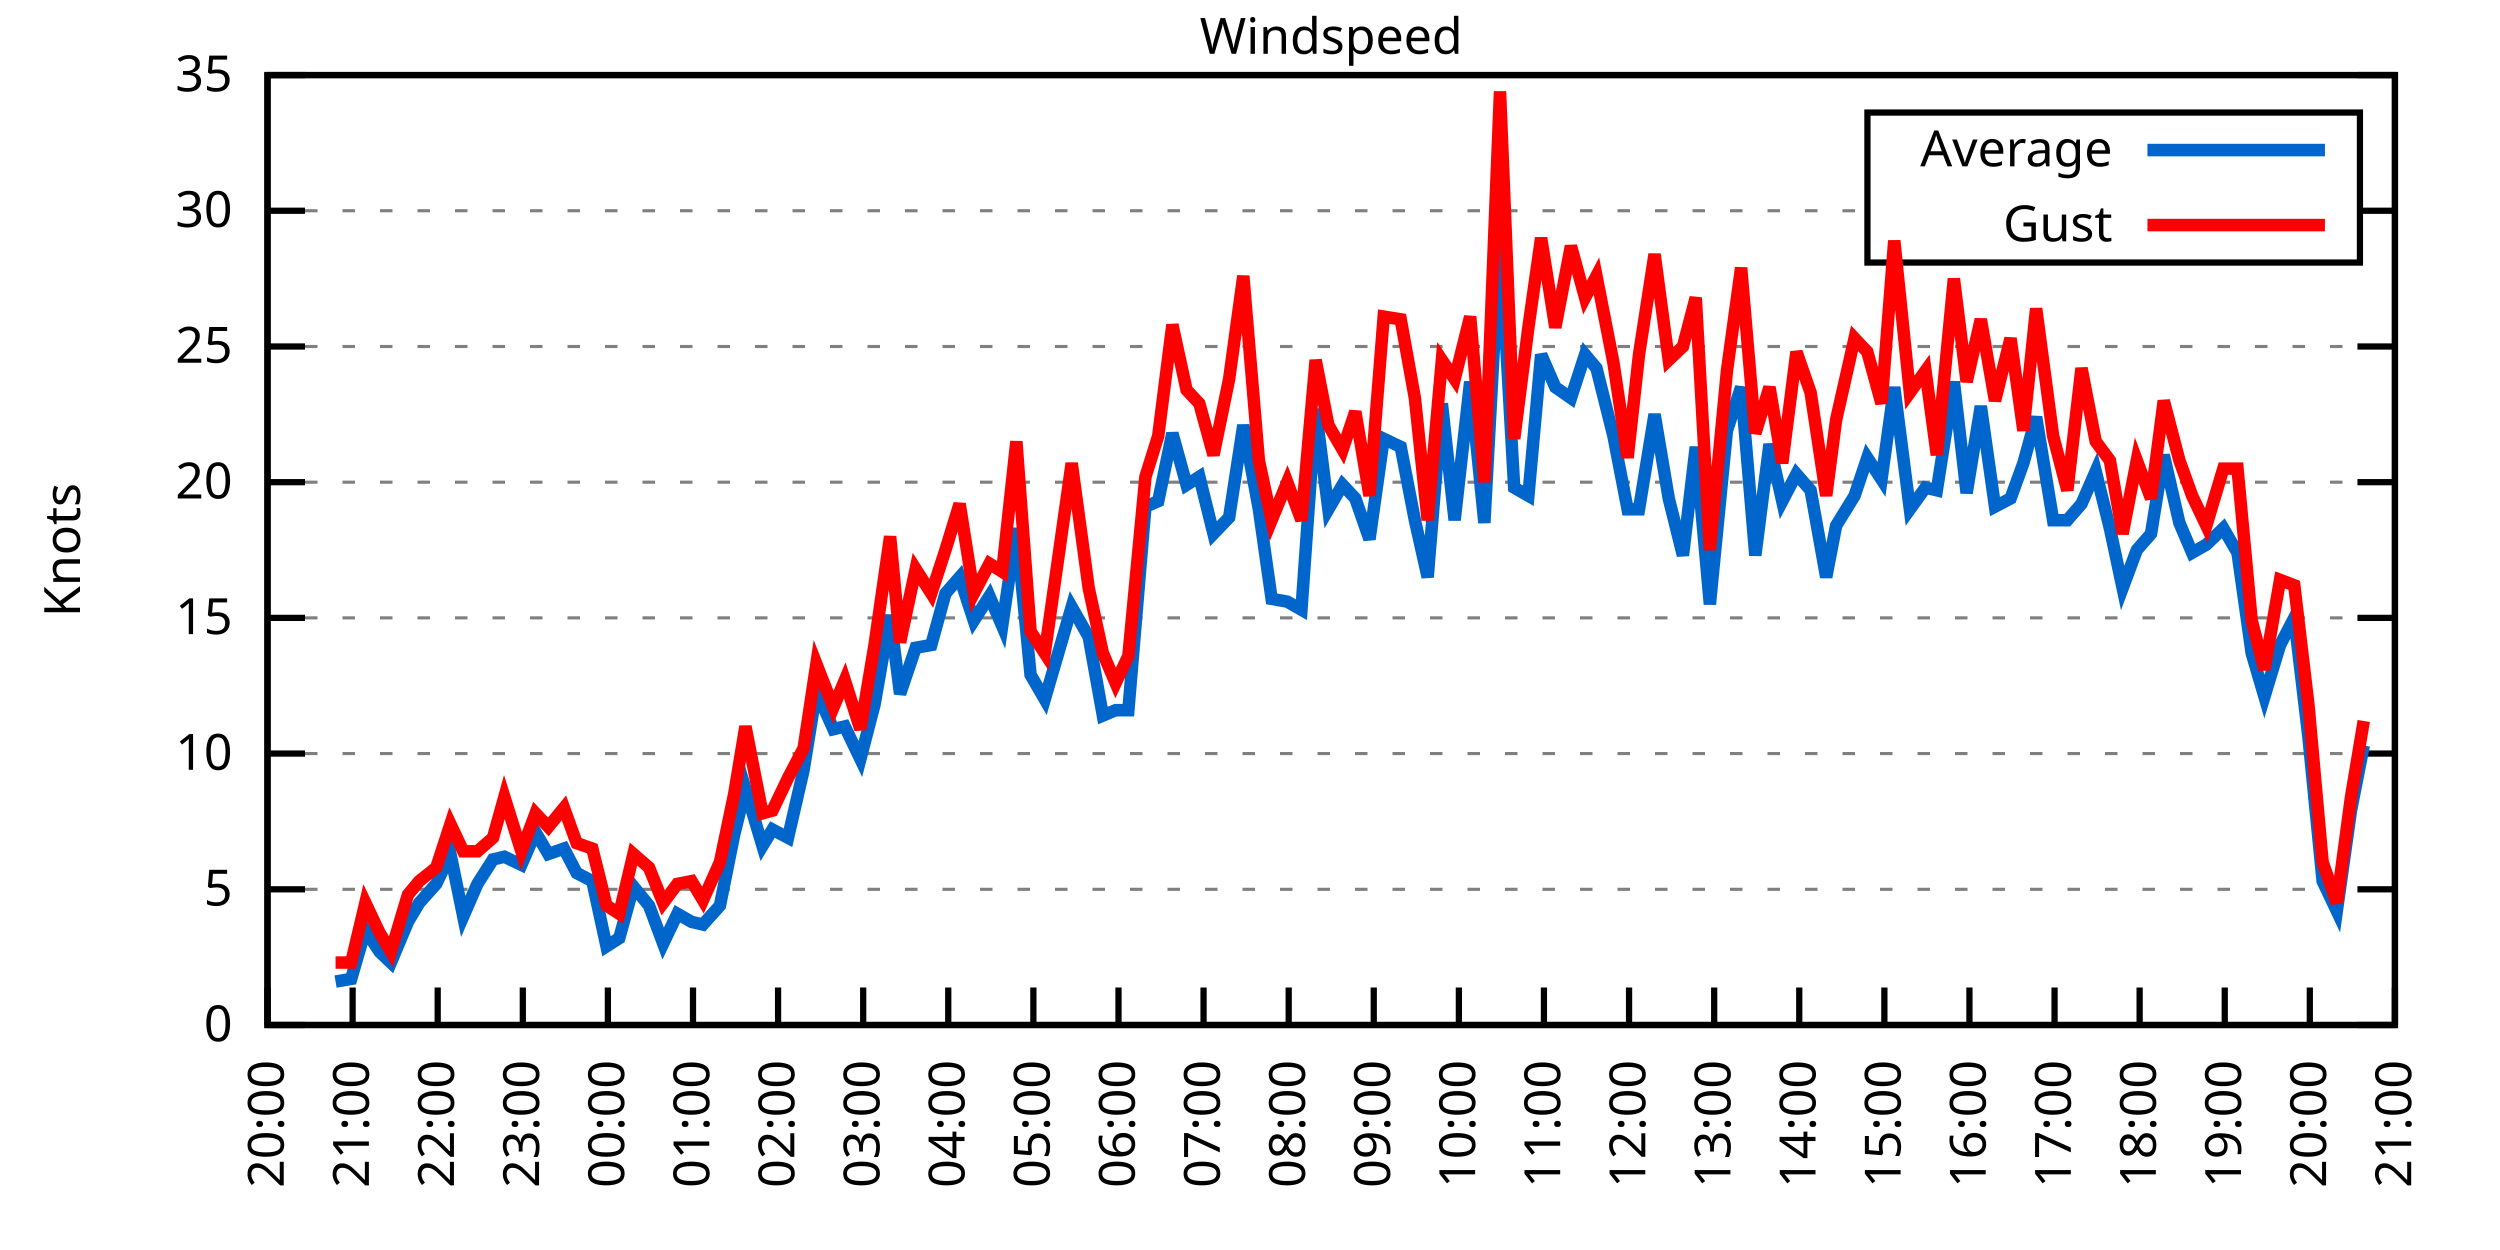
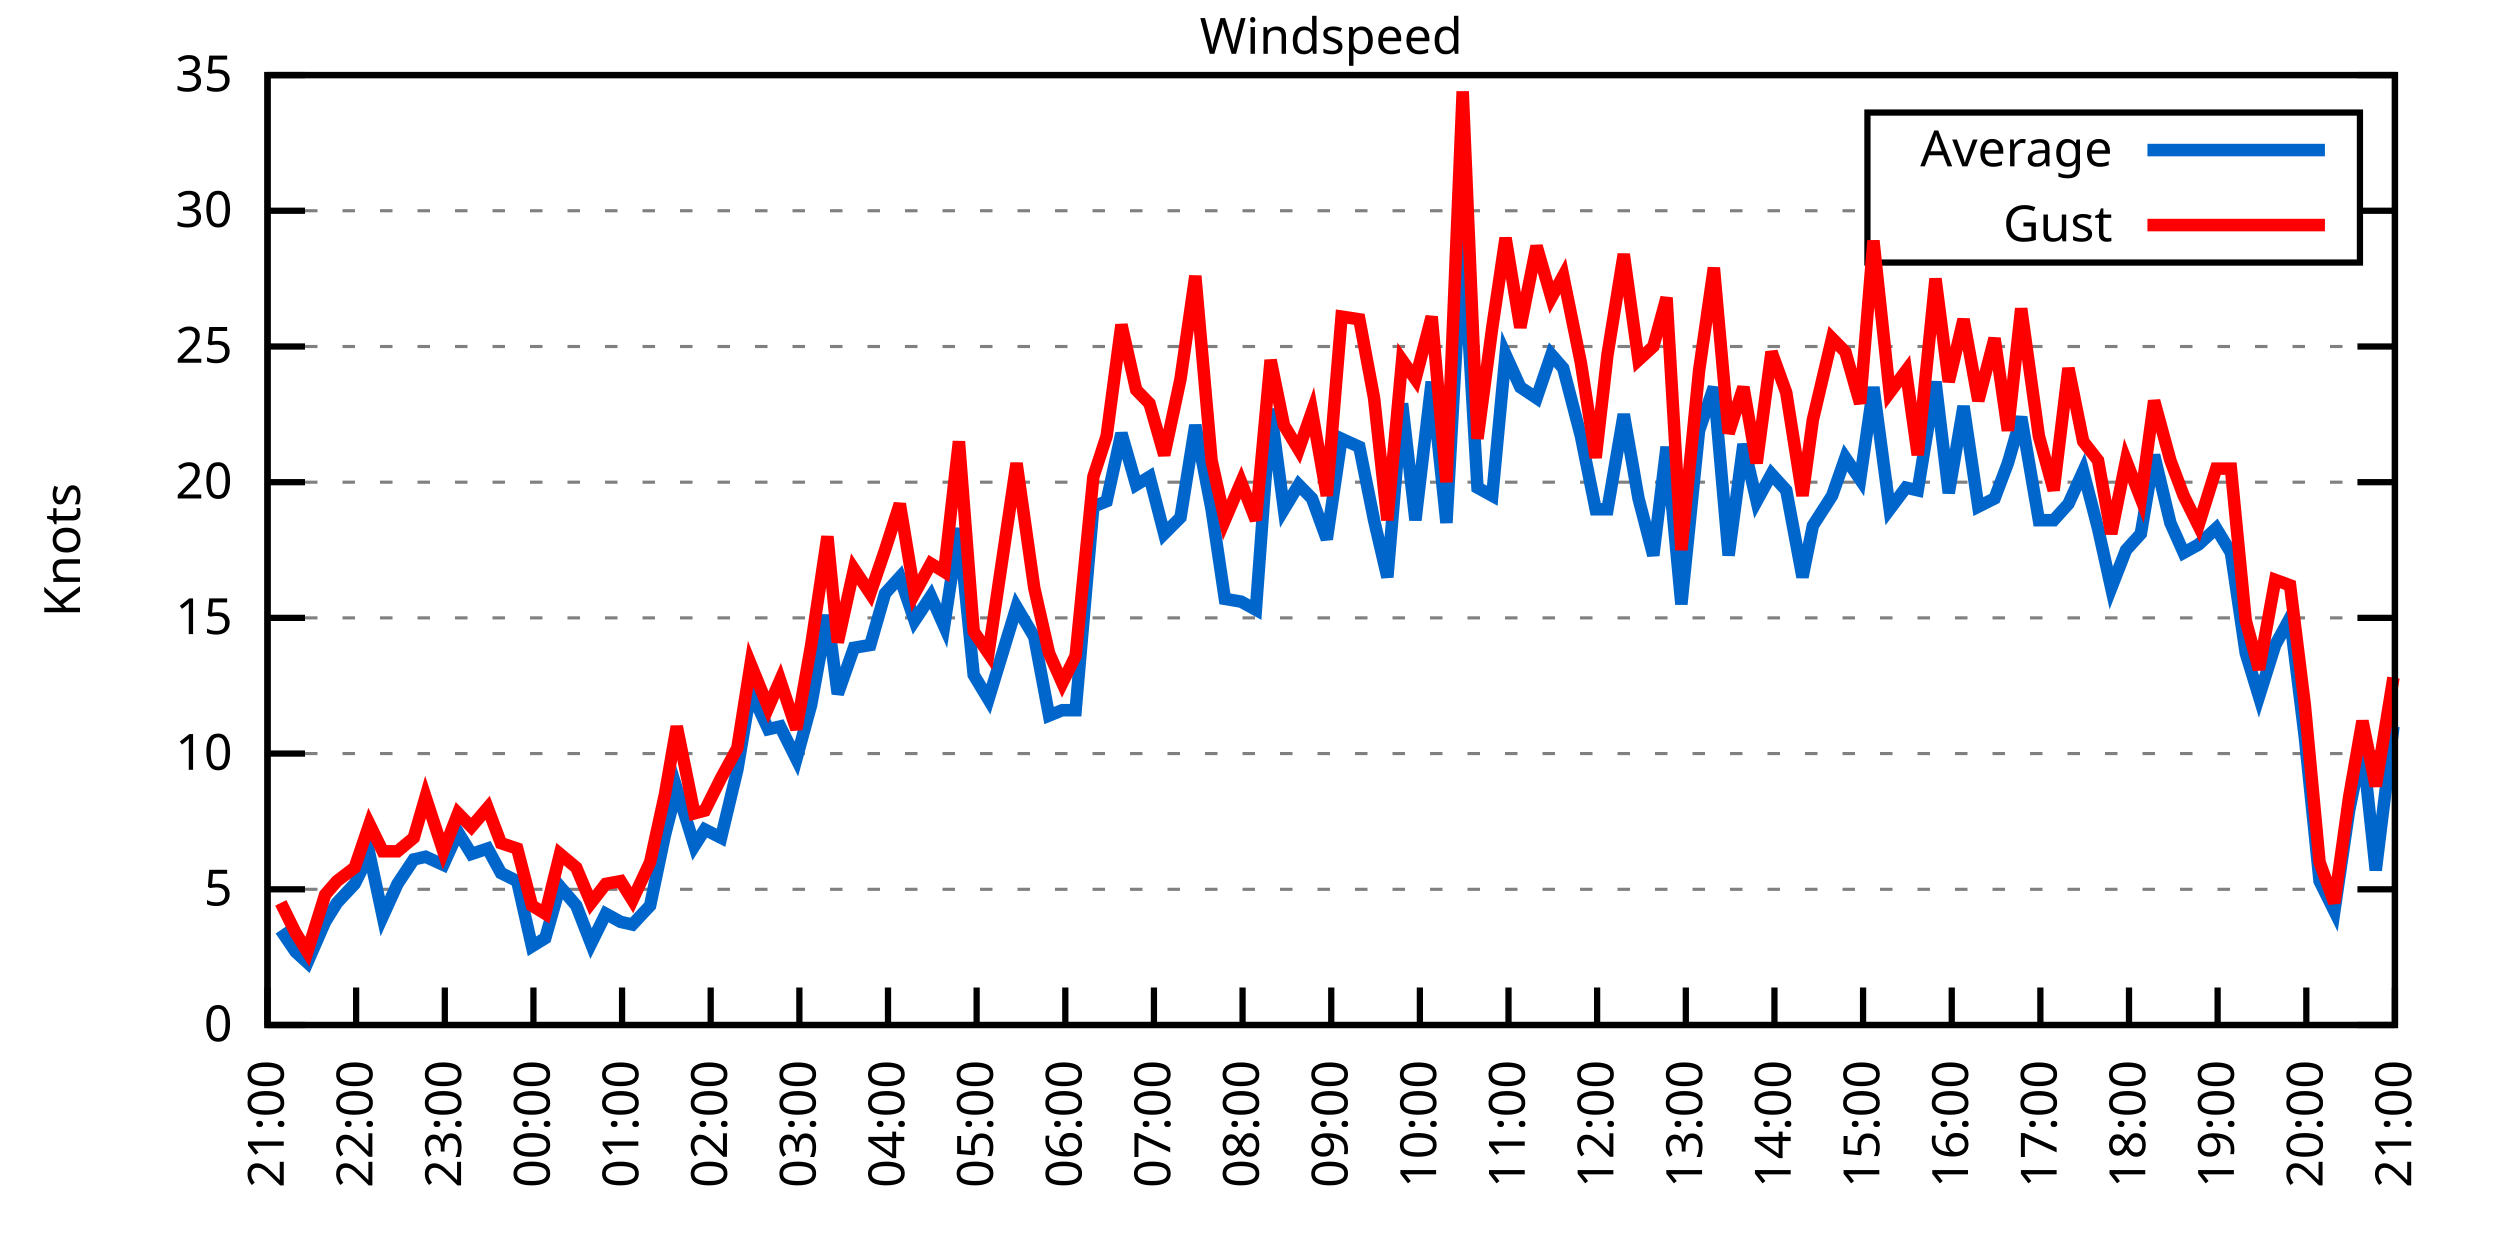
<svg xmlns="http://www.w3.org/2000/svg" xmlns:xlink="http://www.w3.org/1999/xlink" width="400" height="200" viewBox="0 0 400 200">
  <g id="gnuplot_canvas">
    <rect x="0" y="0" width="400" height="200" fill="none" />
    <defs>
      <circle id="gpDot" r="0.5" stroke-width="0.5" stroke="currentColor" />
      <path id="gpPt0" stroke-width="0.333" stroke="currentColor" d="M-1,0 h2 M0,-1 v2" />
      <path id="gpPt1" stroke-width="0.333" stroke="currentColor" d="M-1,-1 L1,1 M1,-1 L-1,1" />
      <path id="gpPt2" stroke-width="0.333" stroke="currentColor" d="M-1,0 L1,0 M0,-1 L0,1 M-1,-1 L1,1 M-1,1 L1,-1" />
      <rect id="gpPt3" stroke-width="0.333" stroke="currentColor" x="-1" y="-1" width="2" height="2" />
      <rect id="gpPt4" stroke-width="0.333" stroke="currentColor" fill="currentColor" x="-1" y="-1" width="2" height="2" />
      <circle id="gpPt5" stroke-width="0.333" stroke="currentColor" cx="0" cy="0" r="1" />
      <use xlink:href="#gpPt5" id="gpPt6" fill="currentColor" stroke="none" />
      <path id="gpPt7" stroke-width="0.333" stroke="currentColor" d="M0,-1.33 L-1.33,0.67 L1.33,0.67 z" />
      <use xlink:href="#gpPt7" id="gpPt8" fill="currentColor" stroke="none" />
      <use xlink:href="#gpPt7" id="gpPt9" stroke="currentColor" transform="rotate(180)" />
      <use xlink:href="#gpPt9" id="gpPt10" fill="currentColor" stroke="none" />
      <use xlink:href="#gpPt3" id="gpPt11" stroke="currentColor" transform="rotate(45)" />
      <use xlink:href="#gpPt11" id="gpPt12" fill="currentColor" stroke="none" />
      <path id="gpPt13" stroke-width="0.333" stroke="currentColor" d="M0,1.330 L1.265,0.411 L0.782,-1.067 L-0.782,-1.076 L-1.265,0.411 z" />
      <use xlink:href="#gpPt13" id="gpPt14" fill="currentColor" stroke="none" />
      <filter id="textbox" filterUnits="objectBoundingBox" x="0" y="0" height="1" width="1">
        <feFlood flood-color="white" flood-opacity="1" result="bgnd" />
        <feComposite in="SourceGraphic" in2="bgnd" operator="atop" />
      </filter>
      <filter id="greybox" filterUnits="objectBoundingBox" x="0" y="0" height="1" width="1">
        <feFlood flood-color="lightgrey" flood-opacity="1" result="grey" />
        <feComposite in="SourceGraphic" in2="grey" operator="atop" />
      </filter>
    </defs>
    <g fill="none" color="white" stroke="currentColor" stroke-width="1.00" stroke-linecap="butt" stroke-linejoin="miter">
</g>
    <g fill="none" color="black" stroke="currentColor" stroke-width="1.00" stroke-linecap="butt" stroke-linejoin="miter">
      <g stroke="none" shape-rendering="crispEdges">
        <polygon fill="rgb(255, 255, 255)" points="42.80,164.00 383.18,164.00 383.18,12.02 42.80,12.02 " />
      </g>
    </g>
    <g fill="none" color="black" stroke="currentColor" stroke-width="1.00" stroke-linecap="butt" stroke-linejoin="miter">
</g>
    <g fill="none" color="black" stroke="black" stroke-width="0.50" stroke-linecap="butt" stroke-linejoin="miter">
</g>
    <g fill="none" color="gray" stroke="currentColor" stroke-width="0.50" stroke-linecap="butt" stroke-linejoin="miter">
      <path stroke="gray" stroke-dasharray="2,4" class="gridline" d="M42.80,164.00 L383.19,164.00  " />
    </g>
    <g fill="none" color="gray" stroke="gray" stroke-width="1.00" stroke-linecap="butt" stroke-linejoin="miter">
</g>
    <g fill="none" color="black" stroke="currentColor" stroke-width="1.00" stroke-linecap="butt" stroke-linejoin="miter">
      <path stroke="black" d="M42.80,164.00 L48.80,164.00 M383.19,164.00 L377.19,164.00  " />
      <g transform="translate(37.20,166.60)" stroke="none" fill="black" font-family="Sans" font-size="8.00" text-anchor="end">
        <text>
          <tspan font-family="Sans"> 0</tspan>
        </text>
      </g>
    </g>
    <g fill="none" color="black" stroke="currentColor" stroke-width="1.00" stroke-linecap="butt" stroke-linejoin="miter">
</g>
    <g fill="none" color="black" stroke="black" stroke-width="0.50" stroke-linecap="butt" stroke-linejoin="miter">
</g>
    <g fill="none" color="gray" stroke="currentColor" stroke-width="0.50" stroke-linecap="butt" stroke-linejoin="miter">
      <path stroke="gray" stroke-dasharray="2,4" class="gridline" d="M42.80,142.29 L383.19,142.29  " />
    </g>
    <g fill="none" color="gray" stroke="gray" stroke-width="1.00" stroke-linecap="butt" stroke-linejoin="miter">
</g>
    <g fill="none" color="black" stroke="currentColor" stroke-width="1.00" stroke-linecap="butt" stroke-linejoin="miter">
      <path stroke="black" d="M42.80,142.29 L48.80,142.29 M383.19,142.29 L377.19,142.29  " />
      <g transform="translate(37.20,144.89)" stroke="none" fill="black" font-family="Sans" font-size="8.00" text-anchor="end">
        <text>
          <tspan font-family="Sans"> 5</tspan>
        </text>
      </g>
    </g>
    <g fill="none" color="black" stroke="currentColor" stroke-width="1.00" stroke-linecap="butt" stroke-linejoin="miter">
</g>
    <g fill="none" color="black" stroke="black" stroke-width="0.50" stroke-linecap="butt" stroke-linejoin="miter">
</g>
    <g fill="none" color="gray" stroke="currentColor" stroke-width="0.50" stroke-linecap="butt" stroke-linejoin="miter">
      <path stroke="gray" stroke-dasharray="2,4" class="gridline" d="M42.80,120.57 L383.19,120.57  " />
    </g>
    <g fill="none" color="gray" stroke="gray" stroke-width="1.00" stroke-linecap="butt" stroke-linejoin="miter">
</g>
    <g fill="none" color="black" stroke="currentColor" stroke-width="1.00" stroke-linecap="butt" stroke-linejoin="miter">
      <path stroke="black" d="M42.80,120.57 L48.80,120.57 M383.19,120.57 L377.19,120.57  " />
      <g transform="translate(37.20,123.17)" stroke="none" fill="black" font-family="Sans" font-size="8.00" text-anchor="end">
        <text>
          <tspan font-family="Sans"> 10</tspan>
        </text>
      </g>
    </g>
    <g fill="none" color="black" stroke="currentColor" stroke-width="1.00" stroke-linecap="butt" stroke-linejoin="miter">
</g>
    <g fill="none" color="black" stroke="black" stroke-width="0.50" stroke-linecap="butt" stroke-linejoin="miter">
</g>
    <g fill="none" color="gray" stroke="currentColor" stroke-width="0.50" stroke-linecap="butt" stroke-linejoin="miter">
      <path stroke="gray" stroke-dasharray="2,4" class="gridline" d="M42.80,98.86 L383.19,98.86  " />
    </g>
    <g fill="none" color="gray" stroke="gray" stroke-width="1.00" stroke-linecap="butt" stroke-linejoin="miter">
</g>
    <g fill="none" color="black" stroke="currentColor" stroke-width="1.00" stroke-linecap="butt" stroke-linejoin="miter">
      <path stroke="black" d="M42.80,98.86 L48.80,98.86 M383.19,98.86 L377.19,98.86  " />
      <g transform="translate(37.20,101.46)" stroke="none" fill="black" font-family="Sans" font-size="8.00" text-anchor="end">
        <text>
          <tspan font-family="Sans"> 15</tspan>
        </text>
      </g>
    </g>
    <g fill="none" color="black" stroke="currentColor" stroke-width="1.00" stroke-linecap="butt" stroke-linejoin="miter">
</g>
    <g fill="none" color="black" stroke="black" stroke-width="0.50" stroke-linecap="butt" stroke-linejoin="miter">
</g>
    <g fill="none" color="gray" stroke="currentColor" stroke-width="0.50" stroke-linecap="butt" stroke-linejoin="miter">
      <path stroke="gray" stroke-dasharray="2,4" class="gridline" d="M42.80,77.15 L383.19,77.15  " />
    </g>
    <g fill="none" color="gray" stroke="gray" stroke-width="1.00" stroke-linecap="butt" stroke-linejoin="miter">
</g>
    <g fill="none" color="black" stroke="currentColor" stroke-width="1.00" stroke-linecap="butt" stroke-linejoin="miter">
      <path stroke="black" d="M42.80,77.15 L48.80,77.15 M383.19,77.15 L377.19,77.15  " />
      <g transform="translate(37.20,79.75)" stroke="none" fill="black" font-family="Sans" font-size="8.00" text-anchor="end">
        <text>
          <tspan font-family="Sans"> 20</tspan>
        </text>
      </g>
    </g>
    <g fill="none" color="black" stroke="currentColor" stroke-width="1.00" stroke-linecap="butt" stroke-linejoin="miter">
</g>
    <g fill="none" color="black" stroke="black" stroke-width="0.50" stroke-linecap="butt" stroke-linejoin="miter">
</g>
    <g fill="none" color="gray" stroke="currentColor" stroke-width="0.50" stroke-linecap="butt" stroke-linejoin="miter">
      <path stroke="gray" stroke-dasharray="2,4" class="gridline" d="M42.80,55.44 L383.19,55.44  " />
    </g>
    <g fill="none" color="gray" stroke="gray" stroke-width="1.00" stroke-linecap="butt" stroke-linejoin="miter">
</g>
    <g fill="none" color="black" stroke="currentColor" stroke-width="1.00" stroke-linecap="butt" stroke-linejoin="miter">
      <path stroke="black" d="M42.80,55.44 L48.80,55.44 M383.19,55.44 L377.19,55.44  " />
      <g transform="translate(37.20,58.04)" stroke="none" fill="black" font-family="Sans" font-size="8.00" text-anchor="end">
        <text>
          <tspan font-family="Sans"> 25</tspan>
        </text>
      </g>
    </g>
    <g fill="none" color="black" stroke="currentColor" stroke-width="1.00" stroke-linecap="butt" stroke-linejoin="miter">
</g>
    <g fill="none" color="black" stroke="black" stroke-width="0.50" stroke-linecap="butt" stroke-linejoin="miter">
</g>
    <g fill="none" color="gray" stroke="currentColor" stroke-width="0.50" stroke-linecap="butt" stroke-linejoin="miter">
      <path stroke="gray" stroke-dasharray="2,4" class="gridline" d="M42.80,33.72 L298.79,33.72 M377.59,33.72 L383.19,33.72  " />
    </g>
    <g fill="none" color="gray" stroke="gray" stroke-width="1.00" stroke-linecap="butt" stroke-linejoin="miter">
</g>
    <g fill="none" color="black" stroke="currentColor" stroke-width="1.00" stroke-linecap="butt" stroke-linejoin="miter">
      <path stroke="black" d="M42.80,33.72 L48.80,33.72 M383.19,33.72 L377.19,33.72  " />
      <g transform="translate(37.20,36.32)" stroke="none" fill="black" font-family="Sans" font-size="8.00" text-anchor="end">
        <text>
          <tspan font-family="Sans"> 30</tspan>
        </text>
      </g>
    </g>
    <g fill="none" color="black" stroke="currentColor" stroke-width="1.00" stroke-linecap="butt" stroke-linejoin="miter">
</g>
    <g fill="none" color="black" stroke="black" stroke-width="0.50" stroke-linecap="butt" stroke-linejoin="miter">
</g>
    <g fill="none" color="gray" stroke="currentColor" stroke-width="0.50" stroke-linecap="butt" stroke-linejoin="miter">
      <path stroke="gray" stroke-dasharray="2,4" class="gridline" d="M42.80,12.01 L383.19,12.01  " />
    </g>
    <g fill="none" color="gray" stroke="gray" stroke-width="1.00" stroke-linecap="butt" stroke-linejoin="miter">
</g>
    <g fill="none" color="black" stroke="currentColor" stroke-width="1.00" stroke-linecap="butt" stroke-linejoin="miter">
      <path stroke="black" d="M42.80,12.01 L48.80,12.01 M383.19,12.01 L377.19,12.01  " />
      <g transform="translate(37.20,14.61)" stroke="none" fill="black" font-family="Sans" font-size="8.00" text-anchor="end">
        <text>
          <tspan font-family="Sans"> 35</tspan>
        </text>
      </g>
    </g>
    <g fill="none" color="black" stroke="currentColor" stroke-width="1.00" stroke-linecap="butt" stroke-linejoin="miter">
      <path stroke="black" d="M42.80,164.00 L42.80,158.00  " />
      <g transform="translate(45.40,169.60) rotate(270.00)" stroke="none" fill="black" font-family="Sans" font-size="8.00" text-anchor="end">
        <text>
-           <tspan font-family="Sans">20:00</tspan>
-         </text>
-       </g>
-     </g>
-     <g fill="none" color="black" stroke="currentColor" stroke-width="1.00" stroke-linecap="butt" stroke-linejoin="miter">
-       <path stroke="black" d="M56.42,164.00 L56.42,158.00  " />
-       <g transform="translate(59.02,169.60) rotate(270.00)" stroke="none" fill="black" font-family="Sans" font-size="8.00" text-anchor="end">
-         <text>
          <tspan font-family="Sans">21:00</tspan>
        </text>
      </g>
    </g>
    <g fill="none" color="black" stroke="currentColor" stroke-width="1.00" stroke-linecap="butt" stroke-linejoin="miter">
-       <path stroke="black" d="M70.03,164.00 L70.03,158.00  " />
-       <g transform="translate(72.63,169.60) rotate(270.00)" stroke="none" fill="black" font-family="Sans" font-size="8.00" text-anchor="end">
+       <path stroke="black" d="M56.98,164.00 L56.98,158.00  " />
+       <g transform="translate(59.58,169.60) rotate(270.00)" stroke="none" fill="black" font-family="Sans" font-size="8.00" text-anchor="end">
        <text>
          <tspan font-family="Sans">22:00</tspan>
        </text>
      </g>
    </g>
    <g fill="none" color="black" stroke="currentColor" stroke-width="1.00" stroke-linecap="butt" stroke-linejoin="miter">
-       <path stroke="black" d="M83.65,164.00 L83.65,158.00  " />
-       <g transform="translate(86.25,169.60) rotate(270.00)" stroke="none" fill="black" font-family="Sans" font-size="8.00" text-anchor="end">
+       <path stroke="black" d="M71.17,164.00 L71.17,158.00  " />
+       <g transform="translate(73.77,169.60) rotate(270.00)" stroke="none" fill="black" font-family="Sans" font-size="8.00" text-anchor="end">
        <text>
          <tspan font-family="Sans">23:00</tspan>
        </text>
      </g>
    </g>
    <g fill="none" color="black" stroke="currentColor" stroke-width="1.00" stroke-linecap="butt" stroke-linejoin="miter">
-       <path stroke="black" d="M97.26,164.00 L97.26,158.00  " />
-       <g transform="translate(99.86,169.60) rotate(270.00)" stroke="none" fill="black" font-family="Sans" font-size="8.00" text-anchor="end">
+       <path stroke="black" d="M85.35,164.00 L85.35,158.00  " />
+       <g transform="translate(87.95,169.60) rotate(270.00)" stroke="none" fill="black" font-family="Sans" font-size="8.00" text-anchor="end">
        <text>
          <tspan font-family="Sans">00:00</tspan>
        </text>
      </g>
    </g>
    <g fill="none" color="black" stroke="currentColor" stroke-width="1.00" stroke-linecap="butt" stroke-linejoin="miter">
-       <path stroke="black" d="M110.88,164.00 L110.88,158.00  " />
-       <g transform="translate(113.48,169.60) rotate(270.00)" stroke="none" fill="black" font-family="Sans" font-size="8.00" text-anchor="end">
+       <path stroke="black" d="M99.53,164.00 L99.53,158.00  " />
+       <g transform="translate(102.13,169.60) rotate(270.00)" stroke="none" fill="black" font-family="Sans" font-size="8.00" text-anchor="end">
        <text>
          <tspan font-family="Sans">01:00</tspan>
        </text>
      </g>
    </g>
    <g fill="none" color="black" stroke="currentColor" stroke-width="1.00" stroke-linecap="butt" stroke-linejoin="miter">
-       <path stroke="black" d="M124.49,164.00 L124.49,158.00  " />
-       <g transform="translate(127.09,169.60) rotate(270.00)" stroke="none" fill="black" font-family="Sans" font-size="8.00" text-anchor="end">
+       <path stroke="black" d="M113.71,164.00 L113.71,158.00  " />
+       <g transform="translate(116.31,169.60) rotate(270.00)" stroke="none" fill="black" font-family="Sans" font-size="8.00" text-anchor="end">
        <text>
          <tspan font-family="Sans">02:00</tspan>
        </text>
      </g>
    </g>
    <g fill="none" color="black" stroke="currentColor" stroke-width="1.00" stroke-linecap="butt" stroke-linejoin="miter">
-       <path stroke="black" d="M138.11,164.00 L138.11,158.00  " />
-       <g transform="translate(140.71,169.60) rotate(270.00)" stroke="none" fill="black" font-family="Sans" font-size="8.00" text-anchor="end">
+       <path stroke="black" d="M127.90,164.00 L127.90,158.00  " />
+       <g transform="translate(130.50,169.60) rotate(270.00)" stroke="none" fill="black" font-family="Sans" font-size="8.00" text-anchor="end">
        <text>
          <tspan font-family="Sans">03:00</tspan>
        </text>
      </g>
    </g>
    <g fill="none" color="black" stroke="currentColor" stroke-width="1.00" stroke-linecap="butt" stroke-linejoin="miter">
-       <path stroke="black" d="M151.72,164.00 L151.72,158.00  " />
-       <g transform="translate(154.32,169.60) rotate(270.00)" stroke="none" fill="black" font-family="Sans" font-size="8.00" text-anchor="end">
+       <path stroke="black" d="M142.08,164.00 L142.08,158.00  " />
+       <g transform="translate(144.68,169.60) rotate(270.00)" stroke="none" fill="black" font-family="Sans" font-size="8.00" text-anchor="end">
        <text>
          <tspan font-family="Sans">04:00</tspan>
        </text>
      </g>
    </g>
    <g fill="none" color="black" stroke="currentColor" stroke-width="1.00" stroke-linecap="butt" stroke-linejoin="miter">
-       <path stroke="black" d="M165.34,164.00 L165.34,158.00  " />
-       <g transform="translate(167.94,169.60) rotate(270.00)" stroke="none" fill="black" font-family="Sans" font-size="8.00" text-anchor="end">
+       <path stroke="black" d="M156.26,164.00 L156.26,158.00  " />
+       <g transform="translate(158.86,169.60) rotate(270.00)" stroke="none" fill="black" font-family="Sans" font-size="8.00" text-anchor="end">
        <text>
          <tspan font-family="Sans">05:00</tspan>
        </text>
      </g>
    </g>
    <g fill="none" color="black" stroke="currentColor" stroke-width="1.00" stroke-linecap="butt" stroke-linejoin="miter">
-       <path stroke="black" d="M178.96,164.00 L178.96,158.00  " />
-       <g transform="translate(181.56,169.60) rotate(270.00)" stroke="none" fill="black" font-family="Sans" font-size="8.00" text-anchor="end">
+       <path stroke="black" d="M170.45,164.00 L170.45,158.00  " />
+       <g transform="translate(173.05,169.60) rotate(270.00)" stroke="none" fill="black" font-family="Sans" font-size="8.00" text-anchor="end">
        <text>
          <tspan font-family="Sans">06:00</tspan>
        </text>
      </g>
    </g>
    <g fill="none" color="black" stroke="currentColor" stroke-width="1.00" stroke-linecap="butt" stroke-linejoin="miter">
-       <path stroke="black" d="M192.57,164.00 L192.57,158.00  " />
-       <g transform="translate(195.17,169.60) rotate(270.00)" stroke="none" fill="black" font-family="Sans" font-size="8.00" text-anchor="end">
+       <path stroke="black" d="M184.63,164.00 L184.63,158.00  " />
+       <g transform="translate(187.23,169.60) rotate(270.00)" stroke="none" fill="black" font-family="Sans" font-size="8.00" text-anchor="end">
        <text>
          <tspan font-family="Sans">07:00</tspan>
        </text>
      </g>
    </g>
    <g fill="none" color="black" stroke="currentColor" stroke-width="1.00" stroke-linecap="butt" stroke-linejoin="miter">
-       <path stroke="black" d="M206.19,164.00 L206.19,158.00  " />
-       <g transform="translate(208.79,169.60) rotate(270.00)" stroke="none" fill="black" font-family="Sans" font-size="8.00" text-anchor="end">
+       <path stroke="black" d="M198.81,164.00 L198.81,158.00  " />
+       <g transform="translate(201.41,169.60) rotate(270.00)" stroke="none" fill="black" font-family="Sans" font-size="8.00" text-anchor="end">
        <text>
          <tspan font-family="Sans">08:00</tspan>
        </text>
      </g>
    </g>
    <g fill="none" color="black" stroke="currentColor" stroke-width="1.00" stroke-linecap="butt" stroke-linejoin="miter">
-       <path stroke="black" d="M219.80,164.00 L219.80,158.00  " />
-       <g transform="translate(222.40,169.60) rotate(270.00)" stroke="none" fill="black" font-family="Sans" font-size="8.00" text-anchor="end">
+       <path stroke="black" d="M213.00,164.00 L213.00,158.00  " />
+       <g transform="translate(215.60,169.60) rotate(270.00)" stroke="none" fill="black" font-family="Sans" font-size="8.00" text-anchor="end">
        <text>
          <tspan font-family="Sans">09:00</tspan>
        </text>
      </g>
    </g>
    <g fill="none" color="black" stroke="currentColor" stroke-width="1.00" stroke-linecap="butt" stroke-linejoin="miter">
-       <path stroke="black" d="M233.42,164.00 L233.42,158.00  " />
-       <g transform="translate(236.02,169.60) rotate(270.00)" stroke="none" fill="black" font-family="Sans" font-size="8.00" text-anchor="end">
+       <path stroke="black" d="M227.18,164.00 L227.18,158.00  " />
+       <g transform="translate(229.78,169.60) rotate(270.00)" stroke="none" fill="black" font-family="Sans" font-size="8.00" text-anchor="end">
        <text>
          <tspan font-family="Sans">10:00</tspan>
        </text>
      </g>
    </g>
    <g fill="none" color="black" stroke="currentColor" stroke-width="1.00" stroke-linecap="butt" stroke-linejoin="miter">
-       <path stroke="black" d="M247.03,164.00 L247.03,158.00  " />
-       <g transform="translate(249.63,169.60) rotate(270.00)" stroke="none" fill="black" font-family="Sans" font-size="8.00" text-anchor="end">
+       <path stroke="black" d="M241.36,164.00 L241.36,158.00  " />
+       <g transform="translate(243.96,169.60) rotate(270.00)" stroke="none" fill="black" font-family="Sans" font-size="8.00" text-anchor="end">
        <text>
          <tspan font-family="Sans">11:00</tspan>
        </text>
      </g>
    </g>
    <g fill="none" color="black" stroke="currentColor" stroke-width="1.00" stroke-linecap="butt" stroke-linejoin="miter">
-       <path stroke="black" d="M260.65,164.00 L260.65,158.00  " />
-       <g transform="translate(263.25,169.60) rotate(270.00)" stroke="none" fill="black" font-family="Sans" font-size="8.00" text-anchor="end">
+       <path stroke="black" d="M255.54,164.00 L255.54,158.00  " />
+       <g transform="translate(258.14,169.60) rotate(270.00)" stroke="none" fill="black" font-family="Sans" font-size="8.00" text-anchor="end">
        <text>
          <tspan font-family="Sans">12:00</tspan>
        </text>
      </g>
    </g>
    <g fill="none" color="black" stroke="currentColor" stroke-width="1.00" stroke-linecap="butt" stroke-linejoin="miter">
-       <path stroke="black" d="M274.27,164.00 L274.27,158.00  " />
-       <g transform="translate(276.87,169.60) rotate(270.00)" stroke="none" fill="black" font-family="Sans" font-size="8.00" text-anchor="end">
+       <path stroke="black" d="M269.73,164.00 L269.73,158.00  " />
+       <g transform="translate(272.33,169.60) rotate(270.00)" stroke="none" fill="black" font-family="Sans" font-size="8.00" text-anchor="end">
        <text>
          <tspan font-family="Sans">13:00</tspan>
        </text>
      </g>
    </g>
    <g fill="none" color="black" stroke="currentColor" stroke-width="1.00" stroke-linecap="butt" stroke-linejoin="miter">
-       <path stroke="black" d="M287.88,164.00 L287.88,158.00  " />
-       <g transform="translate(290.48,169.60) rotate(270.00)" stroke="none" fill="black" font-family="Sans" font-size="8.00" text-anchor="end">
+       <path stroke="black" d="M283.91,164.00 L283.91,158.00  " />
+       <g transform="translate(286.51,169.60) rotate(270.00)" stroke="none" fill="black" font-family="Sans" font-size="8.00" text-anchor="end">
        <text>
          <tspan font-family="Sans">14:00</tspan>
        </text>
      </g>
    </g>
    <g fill="none" color="black" stroke="currentColor" stroke-width="1.00" stroke-linecap="butt" stroke-linejoin="miter">
-       <path stroke="black" d="M301.50,164.00 L301.50,158.00  " />
-       <g transform="translate(304.10,169.60) rotate(270.00)" stroke="none" fill="black" font-family="Sans" font-size="8.00" text-anchor="end">
+       <path stroke="black" d="M298.09,164.00 L298.09,158.00  " />
+       <g transform="translate(300.69,169.60) rotate(270.00)" stroke="none" fill="black" font-family="Sans" font-size="8.00" text-anchor="end">
        <text>
          <tspan font-family="Sans">15:00</tspan>
        </text>
      </g>
    </g>
    <g fill="none" color="black" stroke="currentColor" stroke-width="1.00" stroke-linecap="butt" stroke-linejoin="miter">
-       <path stroke="black" d="M315.11,164.00 L315.11,158.00  " />
-       <g transform="translate(317.71,169.60) rotate(270.00)" stroke="none" fill="black" font-family="Sans" font-size="8.00" text-anchor="end">
+       <path stroke="black" d="M312.28,164.00 L312.28,158.00  " />
+       <g transform="translate(314.88,169.60) rotate(270.00)" stroke="none" fill="black" font-family="Sans" font-size="8.00" text-anchor="end">
        <text>
          <tspan font-family="Sans">16:00</tspan>
        </text>
      </g>
    </g>
    <g fill="none" color="black" stroke="currentColor" stroke-width="1.00" stroke-linecap="butt" stroke-linejoin="miter">
-       <path stroke="black" d="M328.73,164.00 L328.73,158.00  " />
-       <g transform="translate(331.33,169.60) rotate(270.00)" stroke="none" fill="black" font-family="Sans" font-size="8.00" text-anchor="end">
+       <path stroke="black" d="M326.46,164.00 L326.46,158.00  " />
+       <g transform="translate(329.06,169.60) rotate(270.00)" stroke="none" fill="black" font-family="Sans" font-size="8.00" text-anchor="end">
        <text>
          <tspan font-family="Sans">17:00</tspan>
        </text>
      </g>
    </g>
    <g fill="none" color="black" stroke="currentColor" stroke-width="1.00" stroke-linecap="butt" stroke-linejoin="miter">
-       <path stroke="black" d="M342.34,164.00 L342.34,158.00  " />
-       <g transform="translate(344.94,169.60) rotate(270.00)" stroke="none" fill="black" font-family="Sans" font-size="8.00" text-anchor="end">
+       <path stroke="black" d="M340.64,164.00 L340.64,158.00  " />
+       <g transform="translate(343.24,169.60) rotate(270.00)" stroke="none" fill="black" font-family="Sans" font-size="8.00" text-anchor="end">
        <text>
          <tspan font-family="Sans">18:00</tspan>
        </text>
      </g>
    </g>
    <g fill="none" color="black" stroke="currentColor" stroke-width="1.00" stroke-linecap="butt" stroke-linejoin="miter">
-       <path stroke="black" d="M355.96,164.00 L355.96,158.00  " />
-       <g transform="translate(358.56,169.60) rotate(270.00)" stroke="none" fill="black" font-family="Sans" font-size="8.00" text-anchor="end">
+       <path stroke="black" d="M354.82,164.00 L354.82,158.00  " />
+       <g transform="translate(357.42,169.60) rotate(270.00)" stroke="none" fill="black" font-family="Sans" font-size="8.00" text-anchor="end">
        <text>
          <tspan font-family="Sans">19:00</tspan>
        </text>
      </g>
    </g>
    <g fill="none" color="black" stroke="currentColor" stroke-width="1.00" stroke-linecap="butt" stroke-linejoin="miter">
-       <path stroke="black" d="M369.57,164.00 L369.57,158.00  " />
-       <g transform="translate(372.17,169.60) rotate(270.00)" stroke="none" fill="black" font-family="Sans" font-size="8.00" text-anchor="end">
+       <path stroke="black" d="M369.01,164.00 L369.01,158.00  " />
+       <g transform="translate(371.61,169.60) rotate(270.00)" stroke="none" fill="black" font-family="Sans" font-size="8.00" text-anchor="end">
        <text>
          <tspan font-family="Sans">20:00</tspan>
        </text>
      </g>
    </g>
    <g fill="none" color="black" stroke="currentColor" stroke-width="1.00" stroke-linecap="butt" stroke-linejoin="miter">
      <path stroke="black" d="M383.19,164.00 L383.19,158.00  " />
      <g transform="translate(385.79,169.60) rotate(270.00)" stroke="none" fill="black" font-family="Sans" font-size="8.00" text-anchor="end">
        <text>
          <tspan font-family="Sans">21:00</tspan>
        </text>
      </g>
    </g>
    <g fill="none" color="black" stroke="currentColor" stroke-width="1.00" stroke-linecap="butt" stroke-linejoin="miter">
</g>
    <g fill="none" color="black" stroke="currentColor" stroke-width="1.00" stroke-linecap="butt" stroke-linejoin="miter">
      <path stroke="black" d="M42.80,12.01 L42.80,164.00 L383.19,164.00 L383.19,12.01 L42.80,12.01 Z  " />
    </g>
    <g fill="none" color="black" stroke="currentColor" stroke-width="1.00" stroke-linecap="butt" stroke-linejoin="miter">
</g>
    <g fill="none" color="black" stroke="currentColor" stroke-width="1.00" stroke-linecap="butt" stroke-linejoin="miter">
      <path stroke="black" d="M298.79,42.01 L298.79,18.01 L377.59,18.01 L377.59,42.01 L298.79,42.01 Z  " />
    </g>
    <g id="Windspeed_plot_1">
      <g fill="none" color="white" stroke="black" stroke-width="2.00" stroke-linecap="butt" stroke-linejoin="miter">
</g>
      <g fill="none" color="black" stroke="currentColor" stroke-width="2.00" stroke-linecap="butt" stroke-linejoin="miter">
        <g transform="translate(337.99,26.61)" stroke="none" fill="black" font-family="Sans" font-size="8.00" text-anchor="end">
          <text>
            <tspan font-family="Sans">Average</tspan>
          </text>
        </g>
      </g>
      <g fill="none" color="black" stroke="currentColor" stroke-width="2.00" stroke-linecap="butt" stroke-linejoin="miter">
-         <path stroke="rgb(  0, 102, 204)" d="M343.59,24.01 L371.99,24.01 M53.69,157.05 L56.19,156.62 L58.46,148.80 L60.73,152.28 L62.54,154.01 L65.27,147.50   L67.08,144.46 L69.80,141.42 L72.07,136.64 L74.12,146.63 L76.39,141.42 L78.88,137.51 L80.70,137.08 L83.42,138.38   L85.69,133.17 L87.73,136.64 L90.23,135.77 L92.27,139.68 L94.77,140.98 L97.04,151.41 L99.08,150.10 L101.35,141.85   L103.84,144.89 L106.11,150.97 L108.38,146.20 L110.65,147.50 L112.47,147.93 L115.19,144.89 L117.46,133.60 L119.27,126.22   L122.00,135.34 L123.59,132.73 L126.08,134.04 L128.58,123.18 L130.62,110.59 L133.34,116.67 L135.16,116.23 L137.66,121.44   L139.92,112.76 L142.42,98.43 L144.01,111.02 L146.51,103.64 L149.00,103.20 L151.27,94.95 L153.54,92.35 L155.81,99.30   L158.31,95.39 L160.35,100.16 L162.62,84.53 L164.89,107.98 L167.16,111.89 L171.47,97.12 L174.19,101.90 L176.46,114.49   L178.50,113.63 L180.54,113.63 L183.27,81.06 L185.31,80.19 L187.58,69.33 L189.85,77.58 L191.89,76.28 L194.16,85.40   L196.66,82.79 L198.93,68.03 L201.42,81.49 L203.46,95.82 L205.96,96.26 L208.23,97.56 L210.50,65.42 L212.54,81.49   L214.81,77.58 L216.85,79.75 L219.12,86.27 L221.39,70.20 L224.11,71.50 L226.38,83.23 L228.43,92.35 L230.70,64.56   L232.74,83.23 L235.23,61.08 L237.50,83.66 L240.00,37.63 L242.27,78.02 L244.54,79.32 L246.58,56.74 L248.85,61.95   L251.35,63.69 L253.61,56.74 L255.43,58.91 L258.15,69.77 L260.42,81.49 L262.24,81.49 L264.73,66.29 L267.00,79.75   L269.27,88.87 L271.32,71.50 L273.58,96.69 L276.31,68.90 L278.58,61.95 L280.85,88.87 L283.12,71.07 L285.16,80.19   L287.43,75.85 L289.70,78.45 L292.19,92.35 L293.78,84.10 L296.73,79.32 L298.77,73.24 L301.04,76.71 L303.08,61.95   L305.58,81.49 L308.08,78.02 L309.89,78.45 L312.62,61.08 L314.66,78.89 L316.93,64.99 L319.20,81.06 L321.69,79.75   L323.74,74.11 L325.78,66.73 L328.50,83.23 L330.77,83.23 L333.04,80.62 L335.31,75.41 L337.58,84.53 L339.62,94.08   L341.89,88.00 L344.16,85.40 L346.20,72.81 L348.70,83.66 L350.74,88.44 L353.01,87.14 L355.73,84.53 L358.00,88.44   L360.27,104.51 L362.31,111.45 L364.81,103.20 L367.08,98.86 L369.35,117.97 L371.62,140.98 L373.89,145.76 L376.16,129.69   L378.20,119.27  " />
+         <path stroke="rgb(  0, 102, 204)" d="M343.59,24.01 L371.99,24.01 M44.93,148.80 L47.29,152.28 L49.18,154.01 L52.02,147.50 L53.91,144.46 L56.75,141.42   L59.11,136.64 L61.24,146.63 L63.60,141.42 L66.20,137.51 L68.09,137.08 L70.93,138.38 L73.29,133.17 L75.42,136.64   L78.02,135.77 L80.15,139.68 L82.75,140.98 L85.11,151.41 L87.24,150.10 L89.60,141.85 L92.20,144.89 L94.57,150.97   L96.93,146.20 L99.30,147.50 L101.19,147.93 L104.02,144.89 L106.39,133.60 L108.28,126.22 L111.11,135.34 L112.77,132.73   L115.37,134.04 L117.97,123.18 L120.10,110.59 L122.93,116.67 L124.82,116.23 L127.42,121.44 L129.79,112.76 L132.39,98.43   L134.04,111.02 L136.64,103.64 L139.24,103.20 L141.61,94.95 L143.97,92.35 L146.34,99.30 L148.94,95.39 L151.06,100.16   L153.43,84.53 L155.79,107.98 L158.15,111.89 L162.65,97.12 L165.48,101.90 L167.85,114.49 L169.97,113.63 L172.10,113.63   L174.94,81.06 L177.06,80.19 L179.43,69.33 L181.79,77.58 L183.92,76.28 L186.28,85.40 L188.88,82.79 L191.25,68.03   L193.85,81.49 L195.98,95.82 L198.58,96.26 L200.94,97.56 L203.30,65.42 L205.43,81.49 L207.79,77.58 L209.92,79.75   L212.29,86.27 L214.65,70.20 L217.49,71.50 L219.85,83.23 L221.98,92.35 L224.34,64.56 L226.47,83.23 L229.07,61.08   L231.43,83.66 L234.03,37.63 L236.40,78.02 L238.76,79.32 L240.89,56.74 L243.25,61.95 L245.85,63.69 L248.22,56.74   L250.11,58.91 L252.94,69.77 L255.31,81.49 L257.20,81.49 L259.80,66.29 L262.16,79.75 L264.53,88.87 L266.65,71.50   L269.02,96.69 L271.85,68.90 L274.22,61.95 L276.58,88.87 L278.95,71.07 L281.07,80.19 L283.44,75.85 L285.80,78.45   L288.40,92.35 L290.06,84.10 L293.13,79.32 L295.26,73.24 L297.62,76.71 L299.75,61.95 L302.35,81.49 L304.95,78.02   L306.84,78.45 L309.68,61.08 L311.80,78.89 L314.17,64.99 L316.53,81.06 L319.13,79.75 L321.26,74.11 L323.39,66.73   L326.22,83.23 L328.59,83.23 L330.95,80.62 L333.31,75.41 L335.68,84.53 L337.80,94.08 L340.17,88.00 L342.53,85.40   L344.66,72.81 L347.26,83.66 L349.39,88.44 L351.75,87.14 L354.59,84.53 L356.95,88.44 L359.32,104.51 L361.44,111.45   L364.04,103.20 L366.41,98.86 L368.77,117.97 L371.13,140.98 L373.50,145.76 L375.86,129.69 L377.99,119.27 L380.12,139.25   L382.95,116.23  " />
      </g>
    </g>
    <g id="Windspeed_plot_2">
      <g fill="none" color="black" stroke="currentColor" stroke-width="2.00" stroke-linecap="butt" stroke-linejoin="miter">
        <g transform="translate(337.99,38.61)" stroke="none" fill="black" font-family="Sans" font-size="8.00" text-anchor="end">
          <text>
            <tspan font-family="Sans">Gust</tspan>
          </text>
        </g>
      </g>
      <g fill="none" color="black" stroke="currentColor" stroke-width="2.00" stroke-linecap="butt" stroke-linejoin="miter">
-         <path stroke="rgb(255,   0,   0)" d="M343.59,36.01 L371.99,36.01 M53.69,154.01 L56.19,154.01 L58.46,144.46 L60.73,149.24 L62.54,152.28 L65.27,143.16   L67.08,140.98 L69.80,138.81 L72.07,131.86 L74.12,136.21 L76.39,136.21 L78.88,134.04 L80.70,127.52 L83.42,136.21   L85.69,130.13 L87.73,132.30 L90.23,129.26 L92.27,134.90 L94.77,135.77 L97.04,144.89 L99.08,146.20 L101.35,136.64   L103.84,138.81 L106.11,144.46 L108.38,141.42 L110.65,140.98 L112.47,144.02 L115.19,137.94 L117.46,127.09 L119.27,116.23   L122.00,130.13 L123.59,129.69 L126.08,124.48 L128.58,119.71 L130.62,106.24 L133.34,113.19 L135.16,108.85 L137.66,116.67   L139.92,103.20 L142.42,85.83 L144.01,102.77 L146.51,91.04 L149.00,94.95 L151.27,88.00 L153.54,80.62 L155.81,94.95   L158.31,90.18 L160.35,91.48 L162.62,70.63 L164.89,101.03 L167.16,104.51 L171.47,74.11 L174.19,94.08 L176.46,104.51   L178.50,109.28 L180.54,104.94 L183.27,76.28 L185.31,69.77 L187.58,51.96 L189.85,62.38 L191.89,64.56 L194.16,72.81   L196.66,60.65 L198.93,44.15 L201.42,73.67 L203.46,83.23 L205.96,77.15 L208.23,83.23 L210.50,57.61 L212.54,68.03   L214.81,71.94 L216.85,65.86 L219.12,79.32 L221.39,50.66 L224.11,51.09 L226.38,63.69 L228.43,83.23 L230.70,57.61   L232.74,60.65 L235.23,50.66 L237.50,77.15 L240.00,14.62 L242.27,70.20 L244.54,52.40 L246.58,38.07 L248.85,52.40   L251.35,39.37 L253.61,47.62 L255.43,44.15 L258.15,58.04 L260.42,73.24 L262.24,56.74 L264.73,40.67 L267.00,57.61   L269.27,55.44 L271.32,47.62 L273.58,88.00 L276.31,59.34 L278.58,42.84 L280.85,69.33 L283.12,61.95 L285.16,74.11   L287.43,56.30 L289.70,62.82 L292.19,79.32 L293.78,67.16 L296.73,54.13 L298.77,56.30 L301.04,64.56 L303.08,38.50   L305.58,62.82 L308.08,59.34 L309.89,72.81 L312.62,44.58 L314.66,61.08 L316.93,51.09 L319.20,64.12 L321.69,54.13   L323.74,68.90 L325.78,49.36 L328.50,69.77 L330.77,78.45 L333.04,58.91 L335.31,70.63 L337.58,73.67 L339.62,85.40   L341.89,73.67 L344.16,79.75 L346.20,64.12 L348.70,73.67 L350.74,79.32 L353.01,84.10 L355.73,74.98 L358.00,74.98   L360.27,99.30 L362.31,107.11 L364.81,92.78 L367.08,93.65 L369.35,112.76 L371.62,137.94 L373.89,144.46 L376.16,127.52   L378.20,115.36  " />
+         <path stroke="rgb(255,   0,   0)" d="M343.59,36.01 L371.99,36.01 M44.93,144.46 L47.29,149.24 L49.18,152.28 L52.02,143.16 L53.91,140.98 L56.75,138.81   L59.11,131.86 L61.24,136.21 L63.60,136.21 L66.20,134.04 L68.09,127.52 L70.93,136.21 L73.29,130.13 L75.42,132.30   L78.02,129.26 L80.15,134.90 L82.75,135.77 L85.11,144.89 L87.24,146.20 L89.60,136.64 L92.20,138.81 L94.57,144.46   L96.93,141.42 L99.30,140.98 L101.19,144.02 L104.02,137.94 L106.39,127.09 L108.28,116.23 L111.11,130.13 L112.77,129.69   L115.37,124.48 L117.97,119.71 L120.10,106.24 L122.93,113.19 L124.82,108.85 L127.42,116.67 L129.79,103.20 L132.39,85.83   L134.04,102.77 L136.64,91.04 L139.24,94.95 L141.61,88.00 L143.97,80.62 L146.34,94.95 L148.94,90.18 L151.06,91.48   L153.43,70.63 L155.79,101.03 L158.15,104.51 L162.65,74.11 L165.48,94.08 L167.85,104.51 L169.97,109.28 L172.10,104.94   L174.94,76.28 L177.06,69.77 L179.43,51.96 L181.79,62.38 L183.92,64.56 L186.28,72.81 L188.88,60.65 L191.25,44.15   L193.85,73.67 L195.98,83.23 L198.58,77.15 L200.94,83.23 L203.30,57.61 L205.43,68.03 L207.79,71.94 L209.92,65.86   L212.29,79.32 L214.65,50.66 L217.49,51.09 L219.85,63.69 L221.98,83.23 L224.34,57.61 L226.47,60.65 L229.07,50.66   L231.43,77.15 L234.03,14.62 L236.40,70.20 L238.76,52.40 L240.89,38.07 L243.25,52.40 L245.85,39.37 L248.22,47.62   L250.11,44.15 L252.94,58.04 L255.31,73.24 L257.20,56.74 L259.80,40.67 L262.16,57.61 L264.53,55.44 L266.65,47.62   L269.02,88.00 L271.85,59.34 L274.22,42.84 L276.58,69.33 L278.95,61.95 L281.07,74.11 L283.44,56.30 L285.80,62.82   L288.40,79.32 L290.06,67.16 L293.13,54.13 L295.26,56.30 L297.62,64.56 L299.75,38.50 L302.35,62.82 L304.95,59.34   L306.84,72.81 L309.68,44.58 L311.80,61.08 L314.17,51.09 L316.53,64.12 L319.13,54.13 L321.26,68.90 L323.39,49.36   L326.22,69.77 L328.59,78.45 L330.95,58.91 L333.31,70.63 L335.68,73.67 L337.80,85.40 L340.17,73.67 L342.53,79.75   L344.66,64.12 L347.26,73.67 L349.39,79.32 L351.75,84.10 L354.59,74.98 L356.95,74.98 L359.32,99.30 L361.44,107.11   L364.04,92.78 L366.41,93.65 L368.77,112.76 L371.13,137.94 L373.50,144.46 L375.86,127.52 L377.99,115.36 L380.12,125.79   L382.95,108.42  " />
      </g>
    </g>
    <g fill="none" color="black" stroke="currentColor" stroke-width="2.00" stroke-linecap="butt" stroke-linejoin="miter">
</g>
    <g fill="none" color="black" stroke="black" stroke-width="1.00" stroke-linecap="butt" stroke-linejoin="miter">
</g>
    <g fill="none" color="black" stroke="currentColor" stroke-width="1.00" stroke-linecap="butt" stroke-linejoin="miter">
      <path stroke="black" d="M42.80,12.01 L42.80,164.00 L383.19,164.00 L383.19,12.01 L42.80,12.01 Z  " />
      <g transform="translate(12.80,88.01) rotate(270.00)" stroke="none" fill="black" font-family="Sans" font-size="8.00" text-anchor="middle">
        <text>
          <tspan font-family="Sans">Knots</tspan>
        </text>
      </g>
    </g>
    <g fill="none" color="black" stroke="currentColor" stroke-width="1.00" stroke-linecap="butt" stroke-linejoin="miter">
</g>
    <g fill="none" color="black" stroke="currentColor" stroke-width="1.00" stroke-linecap="butt" stroke-linejoin="miter">
      <g transform="translate(212.99,8.61)" stroke="none" fill="black" font-family="Sans" font-size="8.00" text-anchor="middle">
        <text>
          <tspan font-family="Sans">Windspeed</tspan>
        </text>
      </g>
    </g>
    <g fill="none" color="black" stroke="currentColor" stroke-width="1.00" stroke-linecap="butt" stroke-linejoin="miter">
</g>
  </g>
</svg>
